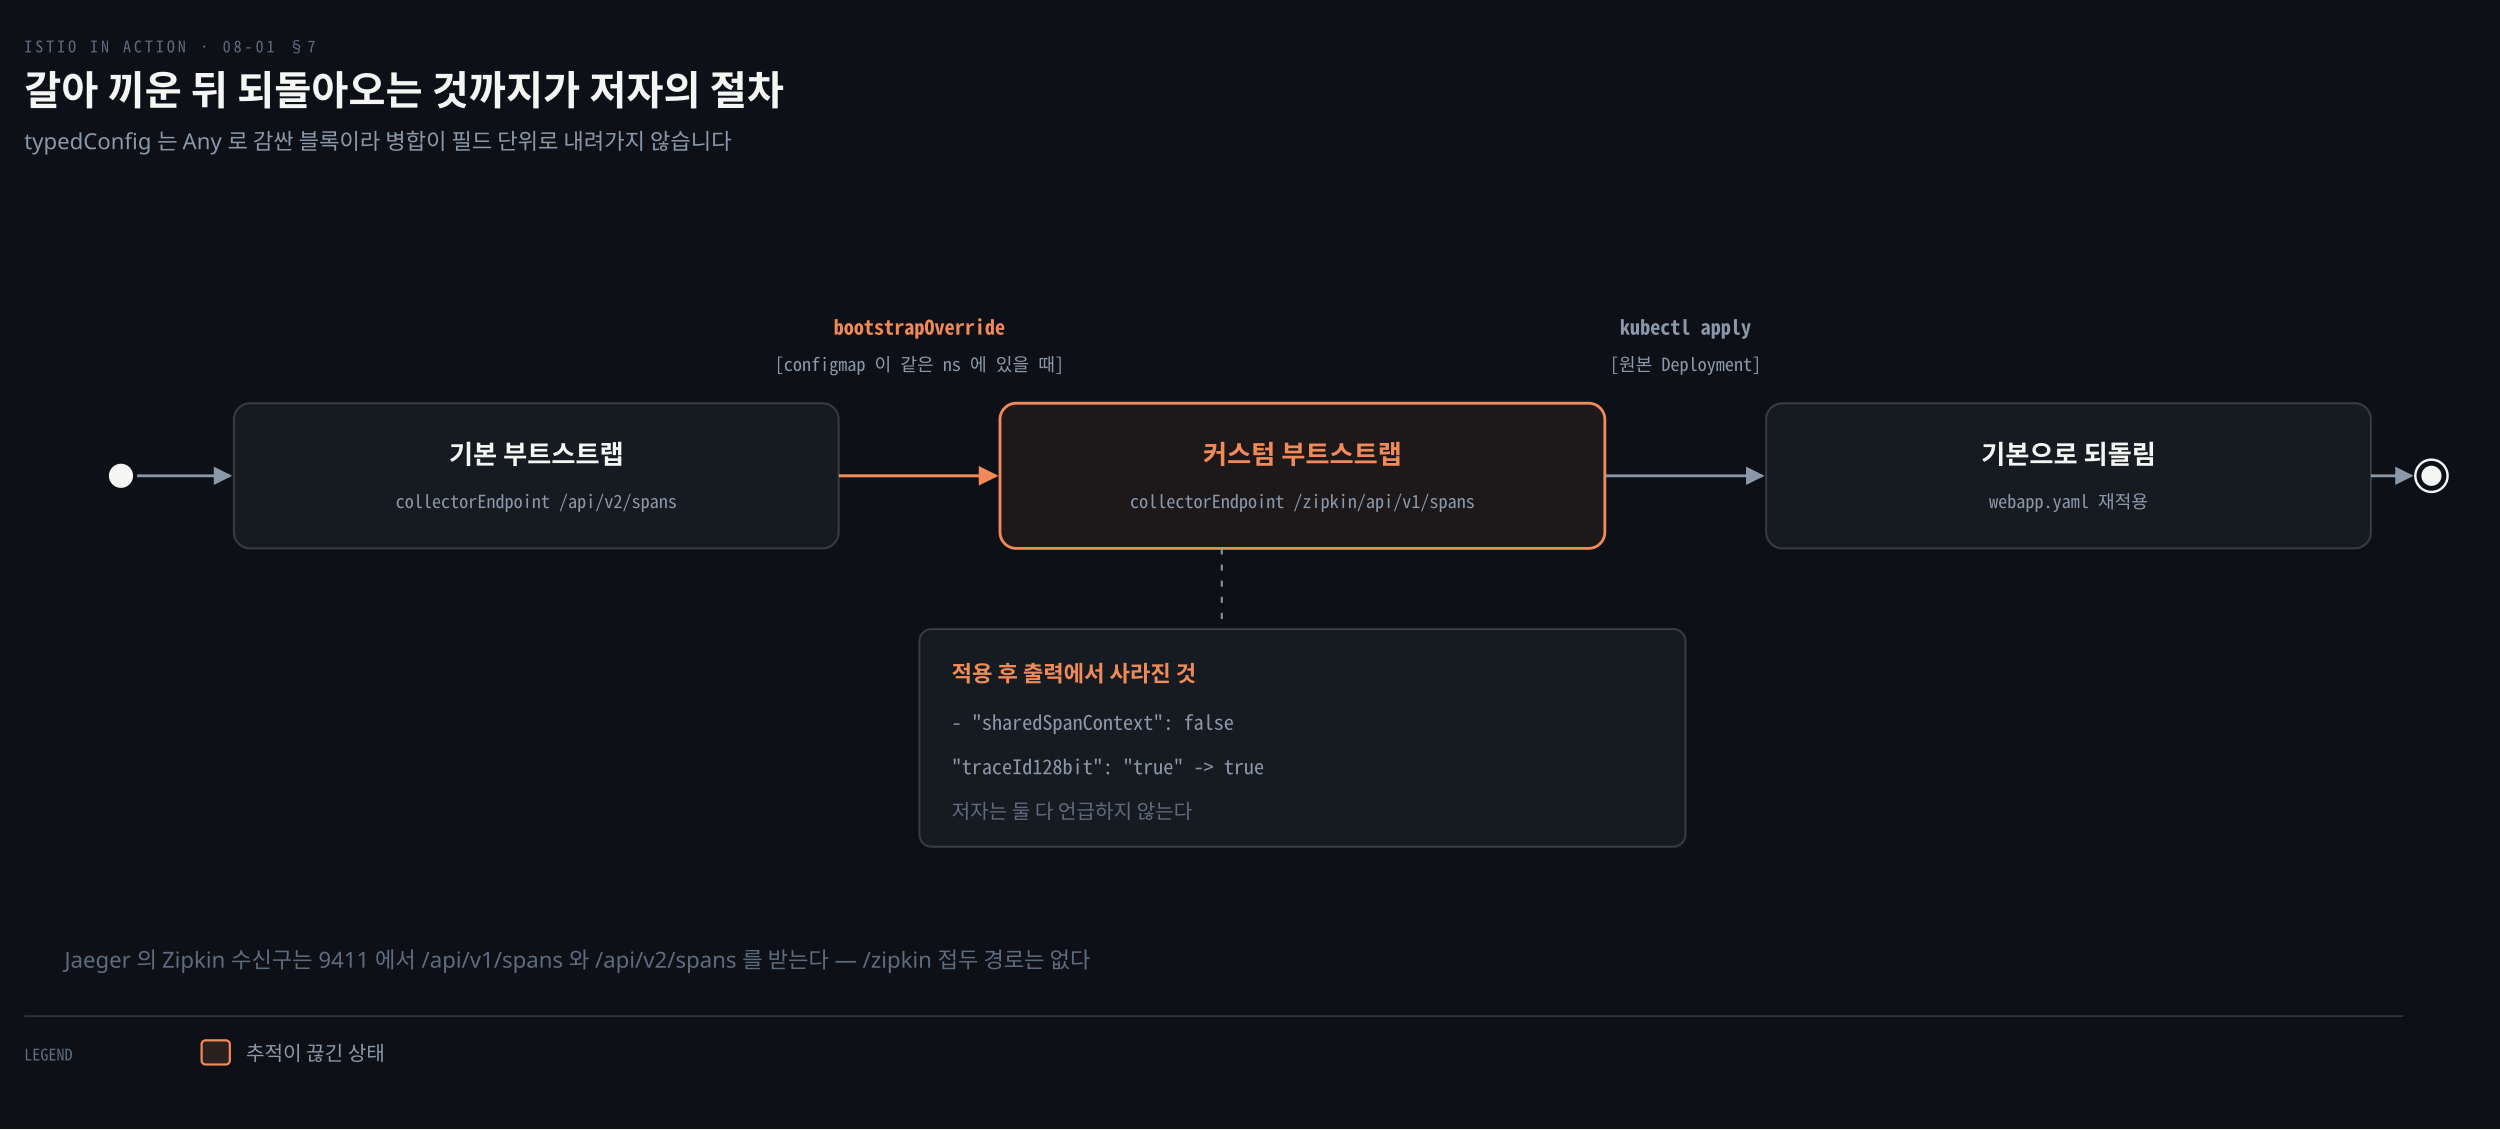
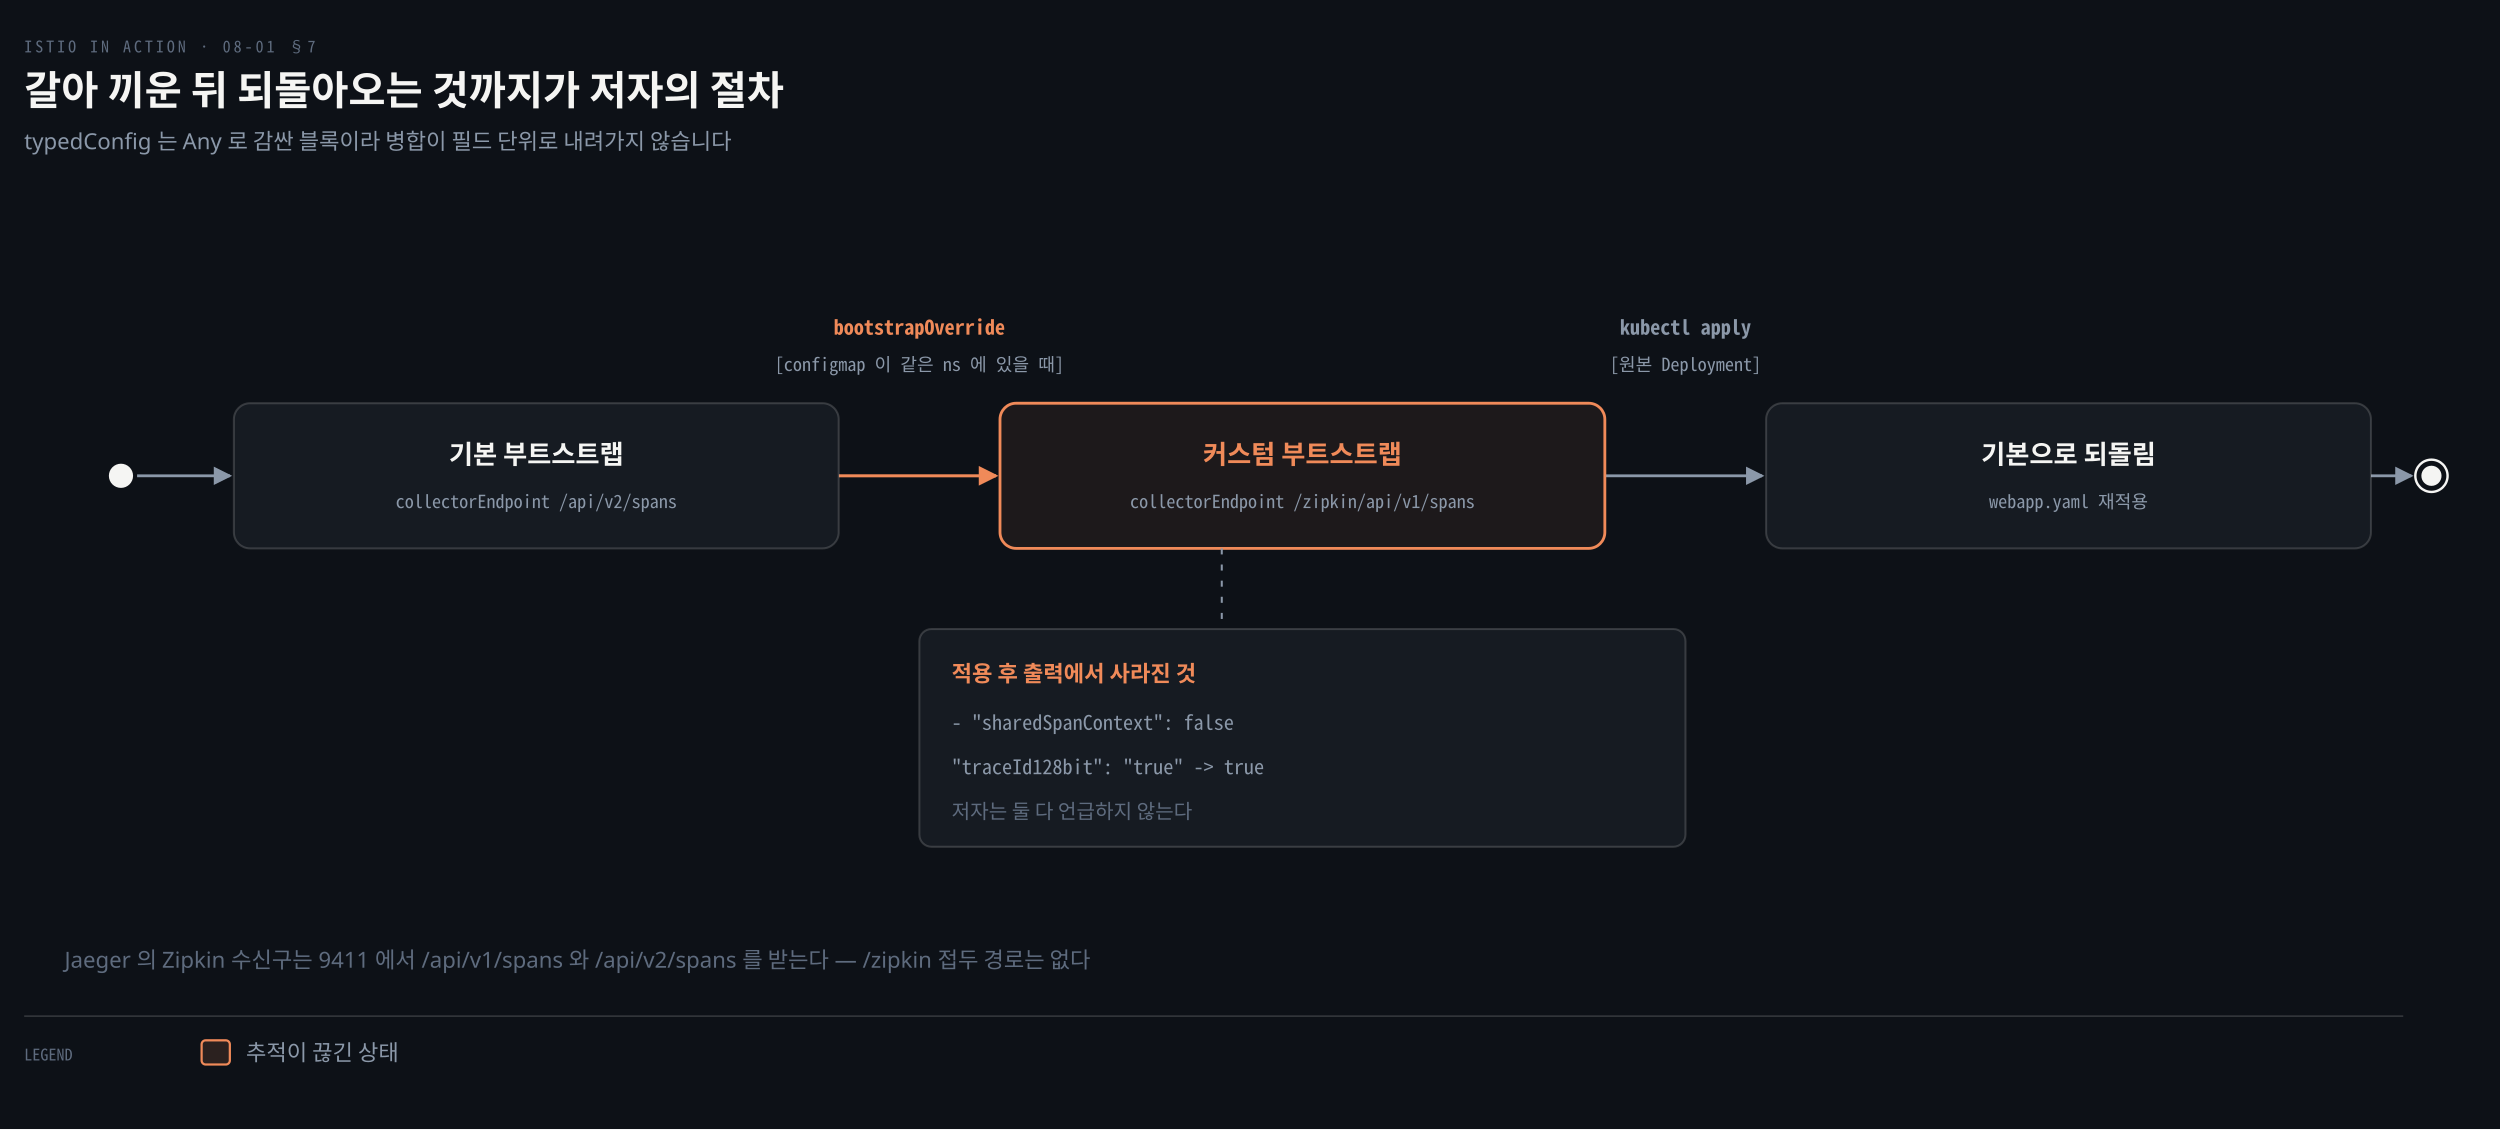
<svg xmlns="http://www.w3.org/2000/svg" viewBox="0 0 1240 560" width="100%" role="img" aria-labelledby="dt dd">
  <defs>
    <marker id="ar" viewBox="0 0 8 8" refX="7" refY="4" markerWidth="6.5" markerHeight="6.5" orient="auto">
      <path d="M0 0 L8 4 L0 8 z" fill="#8B98A9" />
    </marker>
    <marker id="ok" viewBox="0 0 8 8" refX="7" refY="4" markerWidth="6.5" markerHeight="6.5" orient="auto">
      <path d="M0 0 L8 4 L0 8 z" fill="#3FB98C" />
    </marker>
    <marker id="warn" viewBox="0 0 8 8" refX="7" refY="4" markerWidth="6.5" markerHeight="6.5" orient="auto">
      <path d="M0 0 L8 4 L0 8 z" fill="#E3B341" />
    </marker>
    <marker id="bad" viewBox="0 0 8 8" refX="7" refY="4" markerWidth="6.5" markerHeight="6.5" orient="auto">
      <path d="M0 0 L8 4 L0 8 z" fill="#F0616D" />
    </marker>
    <marker id="info" viewBox="0 0 8 8" refX="7" refY="4" markerWidth="6.5" markerHeight="6.5" orient="auto">
      <path d="M0 0 L8 4 L0 8 z" fill="#6A95D8" />
    </marker>
    <marker id="acc" viewBox="0 0 8 8" refX="7" refY="4" markerWidth="6.5" markerHeight="6.5" orient="auto">
      <path d="M0 0 L8 4 L0 8 z" fill="#F08A59" />
    </marker>
    <marker id="soft" viewBox="0 0 8 8" refX="7" refY="4" markerWidth="6.5" markerHeight="6.5" orient="auto">
      <path d="M0 0 L8 4 L0 8 z" fill="#5E6B7E" />
    </marker>
  </defs>
  <rect width="1240" height="560" fill="#0D1117" />
  <text x="12" y="26" font-family="'Geist Mono','Noto Sans Mono CJK KR',monospace" font-size="8" letter-spacing="0.18em" fill="#5E6B7E">ISTIO IN ACTION · 08-01 §7</text>
  <text x="12" y="52" font-family="'Geist','Apple SD Gothic Neo','Noto Sans KR','Malgun Gothic',sans-serif" font-size="20" font-weight="600" fill="#F5F5F3">갈아 끼운 뒤 되돌아오는 것까지가 저자의 절차</text>
  <text x="12" y="74" font-family="'Geist','Apple SD Gothic Neo','Noto Sans KR','Malgun Gothic',sans-serif" font-size="11" fill="#8B98A9">typedConfig 는 Any 로 감싼 블록이라 병합이 필드 단위로 내려가지 않습니다</text>
  <circle cx="60" cy="236" r="6" fill="#F5F5F3" />
  <circle cx="1206" cy="236" r="8" fill="none" stroke="#F5F5F3" stroke-width="1.2" />
  <circle cx="1206" cy="236" r="5" fill="#F5F5F3" />
  <path d="M 68 236 L 114 236" fill="none" stroke="#8B98A9" stroke-width="1.4" marker-end="url(#ar)" />
  <path d="M 416 236 L 494 236" fill="none" stroke="#F08A59" stroke-width="1.5" marker-end="url(#acc)" />
  <path d="M 796 236 L 874 236" fill="none" stroke="#8B98A9" stroke-width="1.4" marker-end="url(#ar)" />
  <path d="M 1176 236 L 1196 236" fill="none" stroke="#8B98A9" stroke-width="1.4" marker-end="url(#ar)" />
  <rect x="116" y="200.0" width="300" height="72" rx="8" fill="#161B22" stroke="rgba(191,192,192,0.22)" stroke-width="1.0" />
  <text x="266.0" y="230.0" text-anchor="middle" font-family="'Geist','Apple SD Gothic Neo','Noto Sans KR','Malgun Gothic',sans-serif" font-size="13" font-weight="600" fill="#F5F5F3">기본 부트스트랩</text>
  <text x="266.0" y="252.0" text-anchor="middle" font-family="'Geist Mono','Noto Sans Mono CJK KR',monospace" font-size="9" font-weight="400" fill="#8B98A9">collectorEndpoint /api/v2/spans</text>
  <rect x="496" y="200.0" width="300" height="72" rx="8" fill="#F08A5912" stroke="#F08A59" stroke-width="1.4" />
  <text x="646.0" y="230.0" text-anchor="middle" font-family="'Geist','Apple SD Gothic Neo','Noto Sans KR','Malgun Gothic',sans-serif" font-size="13" font-weight="600" fill="#F08A59">커스텀 부트스트랩</text>
  <text x="646.0" y="252.0" text-anchor="middle" font-family="'Geist Mono','Noto Sans Mono CJK KR',monospace" font-size="9" font-weight="400" fill="#8B98A9">collectorEndpoint /zipkin/api/v1/spans</text>
  <rect x="876" y="200.0" width="300" height="72" rx="8" fill="#161B22" stroke="rgba(191,192,192,0.22)" stroke-width="1.0" />
  <text x="1026.0" y="230.0" text-anchor="middle" font-family="'Geist','Apple SD Gothic Neo','Noto Sans KR','Malgun Gothic',sans-serif" font-size="13" font-weight="600" fill="#F5F5F3">기본으로 되돌림</text>
  <text x="1026.0" y="252.0" text-anchor="middle" font-family="'Geist Mono','Noto Sans Mono CJK KR',monospace" font-size="9" font-weight="400" fill="#8B98A9">webapp.yaml 재적용</text>
  <text x="456.0" y="166" text-anchor="middle" font-family="'Geist Mono','Noto Sans Mono CJK KR',monospace" font-size="10" font-weight="600" fill="#F08A59">bootstrapOverride</text>
  <text x="456.0" y="184" text-anchor="middle" font-family="'Geist Mono','Noto Sans Mono CJK KR',monospace" font-size="9" font-weight="400" fill="#8B98A9">[configmap 이 같은 ns 에 있을 때]</text>
  <text x="836.0" y="166" text-anchor="middle" font-family="'Geist Mono','Noto Sans Mono CJK KR',monospace" font-size="10" font-weight="600" fill="#8B98A9">kubectl apply</text>
  <text x="836.0" y="184" text-anchor="middle" font-family="'Geist Mono','Noto Sans Mono CJK KR',monospace" font-size="9" font-weight="400" fill="#8B98A9">[원본 Deployment]</text>
  <rect x="456" y="312.0" width="380" height="108" rx="6" fill="#161B22" stroke="rgba(191,192,192,0.22)" stroke-width="1.0" />
  <text x="472" y="338.0" text-anchor="start" font-family="'Geist','Apple SD Gothic Neo','Noto Sans KR','Malgun Gothic',sans-serif" font-size="11" font-weight="600" fill="#F08A59">적용 후 출력에서 사라진 것</text>
  <text x="472" y="362.0" text-anchor="start" font-family="'Geist Mono','Noto Sans Mono CJK KR',monospace" font-size="10" font-weight="400" fill="#8B98A9">- "sharedSpanContext": false</text>
  <text x="472" y="384.0" text-anchor="start" font-family="'Geist Mono','Noto Sans Mono CJK KR',monospace" font-size="10" font-weight="400" fill="#8B98A9">"traceId128bit": "true" -&gt; true</text>
  <text x="472" y="406.0" text-anchor="start" font-family="'Geist','Apple SD Gothic Neo','Noto Sans KR','Malgun Gothic',sans-serif" font-size="10" font-weight="400" fill="#5E6B7E">저자는 둘 다 언급하지 않는다</text>
  <line x1="606" y1="272.0" x2="606" y2="312.0" stroke="#8B98A9" stroke-width="1.0" stroke-dasharray="3 5" />
  <text x="32" y="480" text-anchor="start" font-family="'Geist','Apple SD Gothic Neo','Noto Sans KR','Malgun Gothic',sans-serif" font-size="11" font-weight="400" fill="#5E6B7E">Jaeger 의 Zipkin 수신구는 9411 에서 /api/v1/spans 와 /api/v2/spans 를 받는다 — /zipkin 접두 경로는 없다</text>
  <line x1="12" y1="504" x2="1192" y2="504" stroke="rgba(191,192,192,0.22)" stroke-width="0.8" />
  <text x="12" y="526" text-anchor="start" font-family="'Geist Mono','Noto Sans Mono CJK KR',monospace" font-size="8" font-weight="400" fill="#5E6B7E">LEGEND</text>
  <rect x="100" y="516" width="14" height="12" rx="2" fill="#F08A5922" stroke="#F08A59" stroke-width="1.1" />
-   <text x="122" y="526" text-anchor="start" font-family="'Geist','Apple SD Gothic Neo','Noto Sans KR','Malgun Gothic',sans-serif" font-size="10" font-weight="400" fill="#8B98A9">추적이 끊긴 상태</text>
+   <text x="122" y="526" text-anchor="start" font-family="'Geist','Apple SD Gothic Neo','Noto Sans KR','Malgun Gothic',sans-serif" font-size="11" font-weight="400" fill="#8B98A9">추적이 끊긴 상태</text>
</svg>
